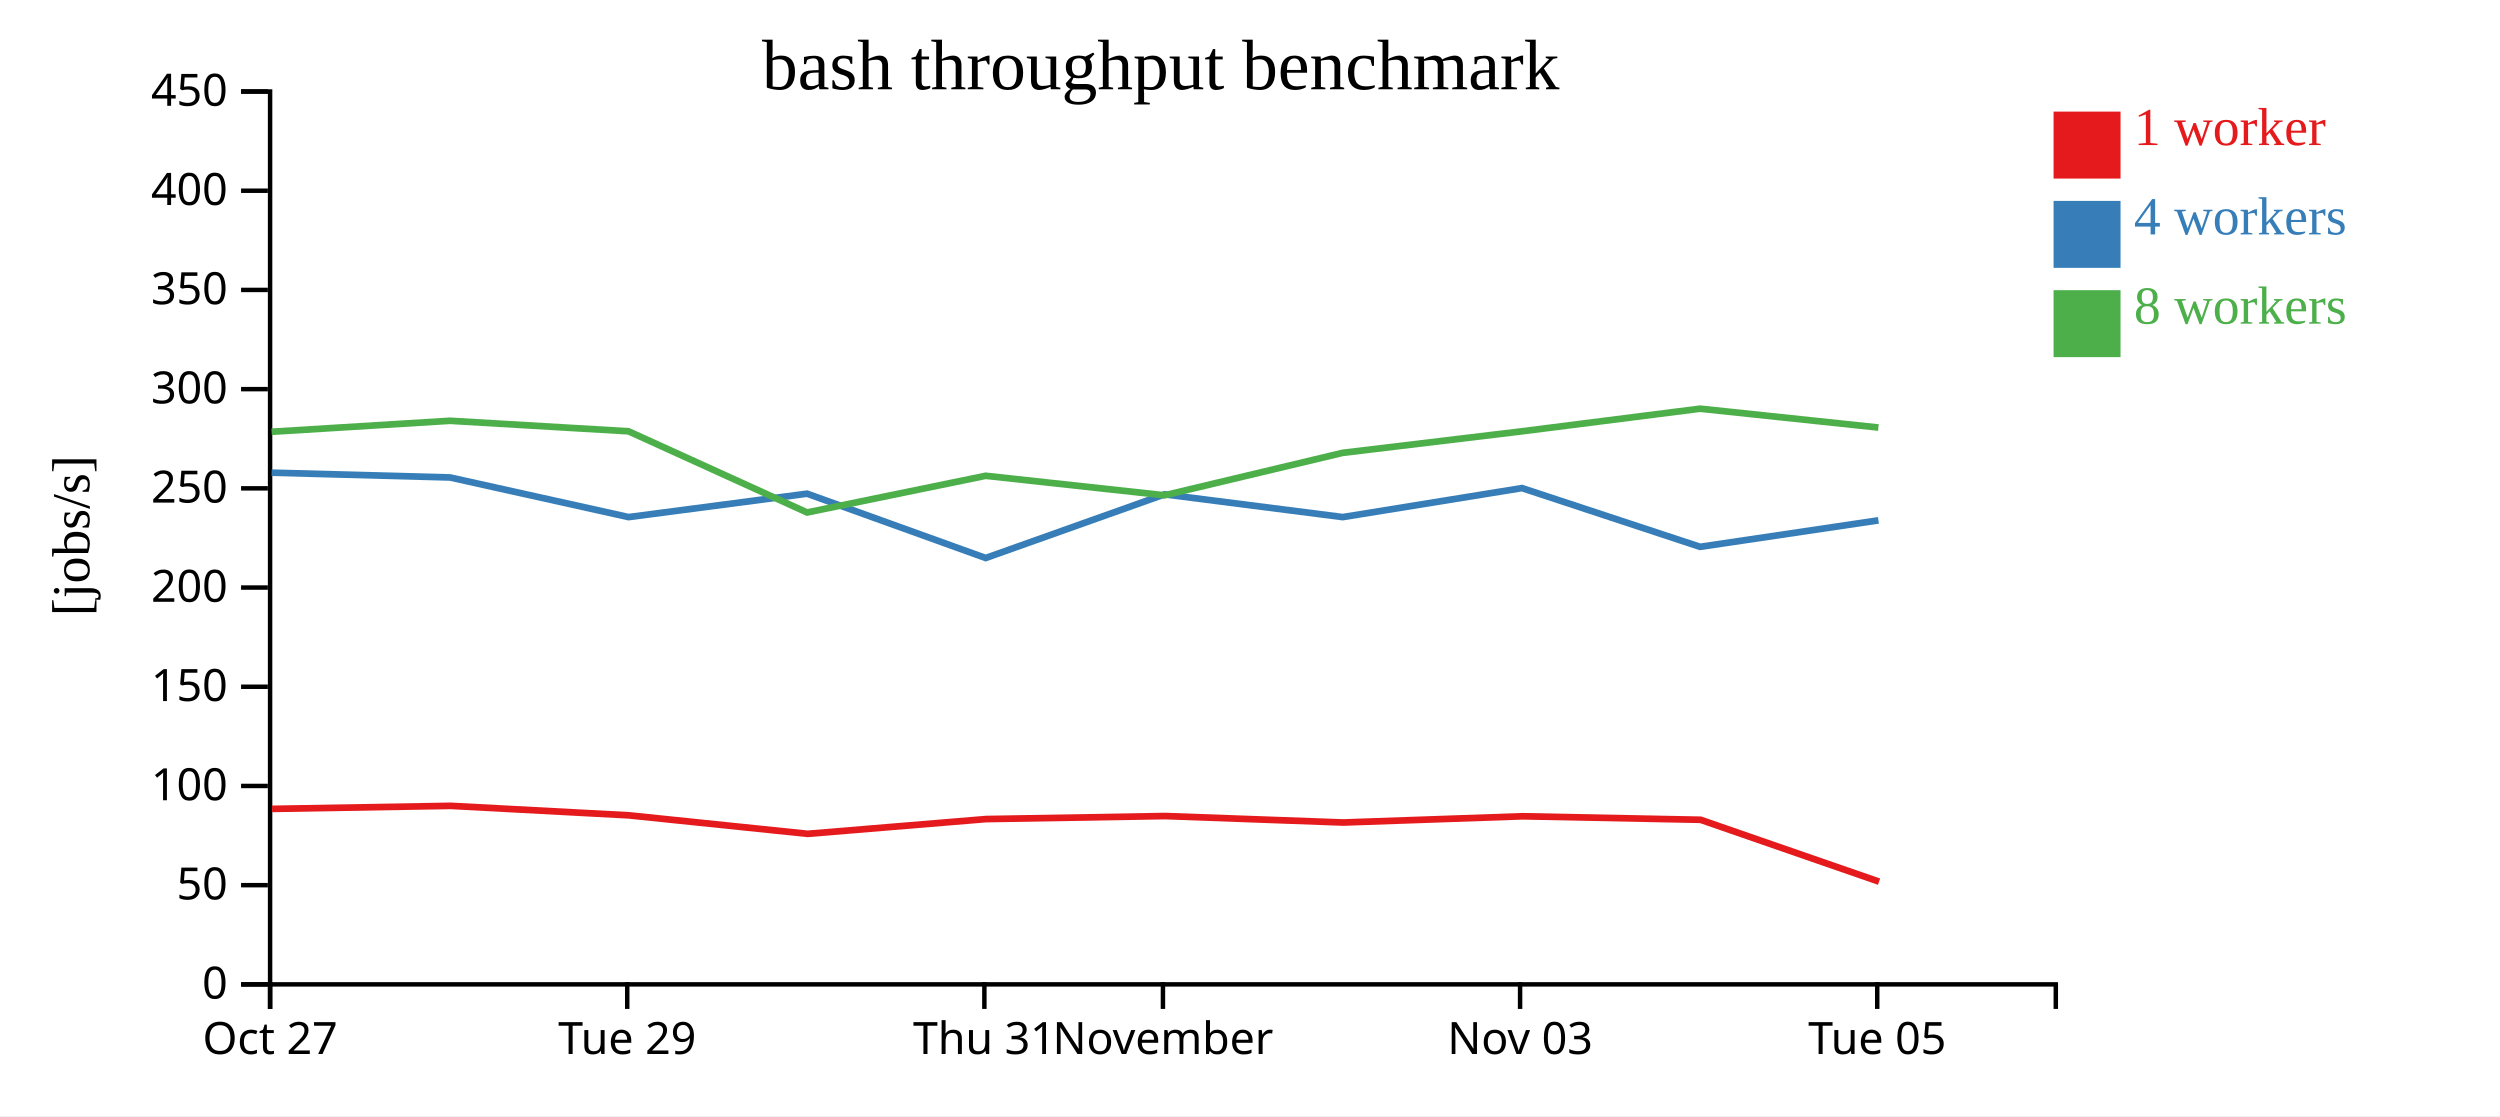
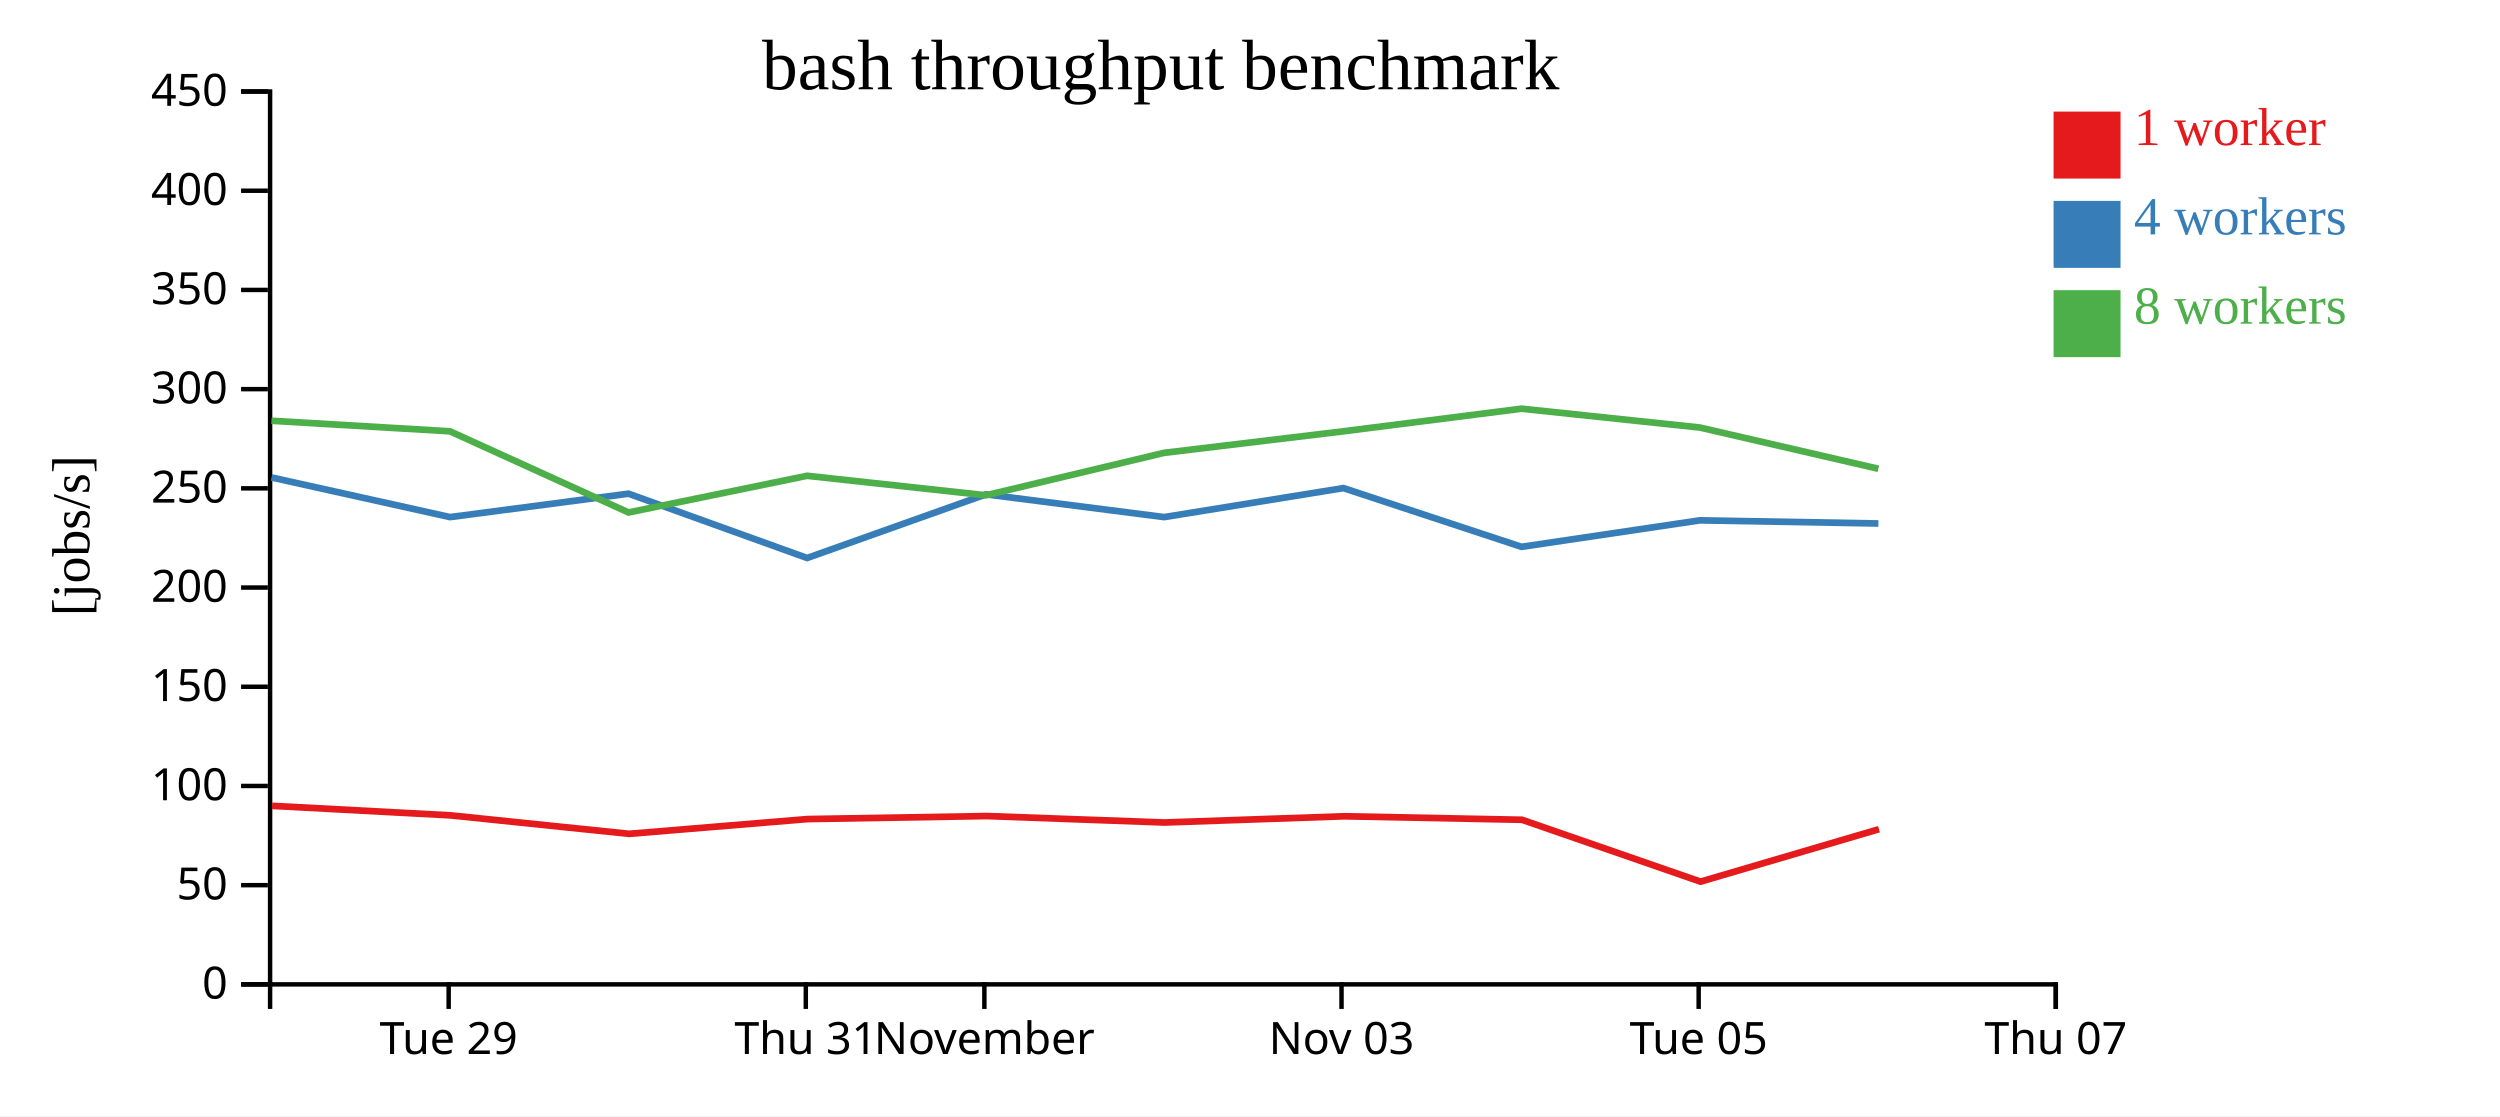
<svg xmlns="http://www.w3.org/2000/svg" width="560" height="250">
  <rect width="100%" height="100%" fill="white" />
  <g transform="translate(60,20)">
    <g transform="translate(0,200)" fill="none" font-size="10" font-family="sans-serif" text-anchor="middle">
      <path class="domain" stroke="currentColor" d="M0.5,6V0.5H400.5V6" />
-       <g class="tick" opacity="1" transform="translate(0.5,0)">
-         <line stroke="currentColor" y2="6" />
-         <text fill="currentColor" y="9" dy="0.71em">Oct 27</text>
-       </g>
-       <g class="tick" opacity="1" transform="translate(80.5,0)">
+       <g class="tick" opacity="1" transform="translate(40.5,0)">
        <line stroke="currentColor" y2="6" />
        <text fill="currentColor" y="9" dy="0.71em">Tue 29</text>
      </g>
-       <g class="tick" opacity="1" transform="translate(160.5,0)">
+       <g class="tick" opacity="1" transform="translate(120.5,0)">
        <line stroke="currentColor" y2="6" />
        <text fill="currentColor" y="9" dy="0.71em">Thu 31</text>
      </g>
-       <g class="tick" opacity="1" transform="translate(200.5,0)">
+       <g class="tick" opacity="1" transform="translate(160.5,0)">
        <line stroke="currentColor" y2="6" />
        <text fill="currentColor" y="9" dy="0.71em">November</text>
      </g>
-       <g class="tick" opacity="1" transform="translate(280.5,0)">
+       <g class="tick" opacity="1" transform="translate(240.5,0)">
        <line stroke="currentColor" y2="6" />
        <text fill="currentColor" y="9" dy="0.71em">Nov 03</text>
      </g>
-       <g class="tick" opacity="1" transform="translate(360.5,0)">
+       <g class="tick" opacity="1" transform="translate(320.5,0)">
        <line stroke="currentColor" y2="6" />
        <text fill="currentColor" y="9" dy="0.71em">Tue 05</text>
+       </g>
+       <g class="tick" opacity="1" transform="translate(400.5,0)">
+         <line stroke="currentColor" y2="6" />
+         <text fill="currentColor" y="9" dy="0.71em">Thu 07</text>
      </g>
    </g>
    <g fill="none" font-size="10" font-family="sans-serif" text-anchor="end">
      <path class="domain" stroke="currentColor" d="M-6,200.5H0.5V0.5H-6" />
      <g class="tick" opacity="1" transform="translate(0,200.5)">
        <line stroke="currentColor" x2="-6" />
        <text fill="currentColor" x="-9" dy="0.32em">0</text>
      </g>
      <g class="tick" opacity="1" transform="translate(0,178.2778)">
        <line stroke="currentColor" x2="-6" />
        <text fill="currentColor" x="-9" dy="0.32em">50</text>
      </g>
      <g class="tick" opacity="1" transform="translate(0,156.0556)">
        <line stroke="currentColor" x2="-6" />
        <text fill="currentColor" x="-9" dy="0.32em">100</text>
      </g>
      <g class="tick" opacity="1" transform="translate(0,133.8333)">
        <line stroke="currentColor" x2="-6" />
        <text fill="currentColor" x="-9" dy="0.32em">150</text>
      </g>
      <g class="tick" opacity="1" transform="translate(0,111.6111)">
        <line stroke="currentColor" x2="-6" />
        <text fill="currentColor" x="-9" dy="0.32em">200</text>
      </g>
      <g class="tick" opacity="1" transform="translate(0,89.38889)">
        <line stroke="currentColor" x2="-6" />
        <text fill="currentColor" x="-9" dy="0.32em">250</text>
      </g>
      <g class="tick" opacity="1" transform="translate(0,67.16667)">
        <line stroke="currentColor" x2="-6" />
        <text fill="currentColor" x="-9" dy="0.32em">300</text>
      </g>
      <g class="tick" opacity="1" transform="translate(0,44.94444)">
        <line stroke="currentColor" x2="-6" />
        <text fill="currentColor" x="-9" dy="0.32em">350</text>
      </g>
      <g class="tick" opacity="1" transform="translate(0,22.72222)">
        <line stroke="currentColor" x2="-6" />
        <text fill="currentColor" x="-9" dy="0.32em">400</text>
      </g>
      <g class="tick" opacity="1" transform="translate(0,0.5)">
        <line stroke="currentColor" x2="-6" />
        <text fill="currentColor" x="-9" dy="0.32em">450</text>
      </g>
    </g>
    <text text-anchor="middle" style="font-size: 12px" transform="rotate(-90)" y="-40" x="-100">[jobs/s]</text>
    <text text-anchor="middle" style="font-size: 16px" y="0" x="200">bash throughput benchmark</text>
-     <path class="line" fill="none" stroke="#e41a1c" stroke-width="1.5" d="M0.939,161.189L40.936,160.511L80.894,162.639L120.913,166.779L160.886,163.471L201.01,162.796L240.871,164.241L281.056,162.845L320.932,163.631L360.912,177.491" />
-     <path class="line" fill="none" stroke="#377eb8" stroke-width="1.5" d="M0.841,85.879L40.822,86.953L80.794,95.829L120.783,90.585L160.792,104.993L200.864,90.733L240.769,95.829L280.925,89.332L320.812,102.491L360.768,96.557" />
-     <path class="line" fill="none" stroke="#4daf4a" stroke-width="1.5" d="M0.836,76.714L40.807,74.255L80.789,76.612L120.782,94.794L160.783,86.578L200.857,90.947L240.762,81.434L280.916,76.612L320.806,71.548L360.762,75.767" />
+     <path class="line" fill="none" stroke="#e41a1c" stroke-width="1.5" d="M0.936,160.511L40.894,162.639L80.913,166.779L120.886,163.471L161.01,162.796L200.871,164.241L241.056,162.845L280.932,163.631L320.912,177.491L360.887,165.739" />
+     <path class="line" fill="none" stroke="#377eb8" stroke-width="1.5" d="M0.822,86.953L40.794,95.829L80.783,90.585L120.792,104.993L160.864,90.733L200.769,95.829L240.925,89.332L280.812,102.491L320.768,96.557L360.762,97.262" />
+     <path class="line" fill="none" stroke="#4daf4a" stroke-width="1.5" d="M0.807,74.255L40.789,76.612L80.782,94.794L120.783,86.578L160.857,90.947L200.762,81.434L240.916,76.612L280.806,71.548L320.762,75.767L360.758,85.008" />
    <rect class="dot" x="400" y="5" width="15" height="15" style="fill: #e41a1c;" />
    <rect class="dot" x="400" y="25" width="15" height="15" style="fill: #377eb8;" />
    <rect class="dot" x="400" y="45" width="15" height="15" style="fill: #4daf4a;" />
    <text class="label" x="418" y="12.5" style="fill: #e41a1c; alignment-baseline: middle;" text-anchor="left">1 worker</text>
    <text class="label" x="418" y="32.5" style="fill: #377eb8; alignment-baseline: middle;" text-anchor="left">4 workers</text>
    <text class="label" x="418" y="52.5" style="fill: #4daf4a; alignment-baseline: middle;" text-anchor="left">8 workers</text>
  </g>
</svg>
